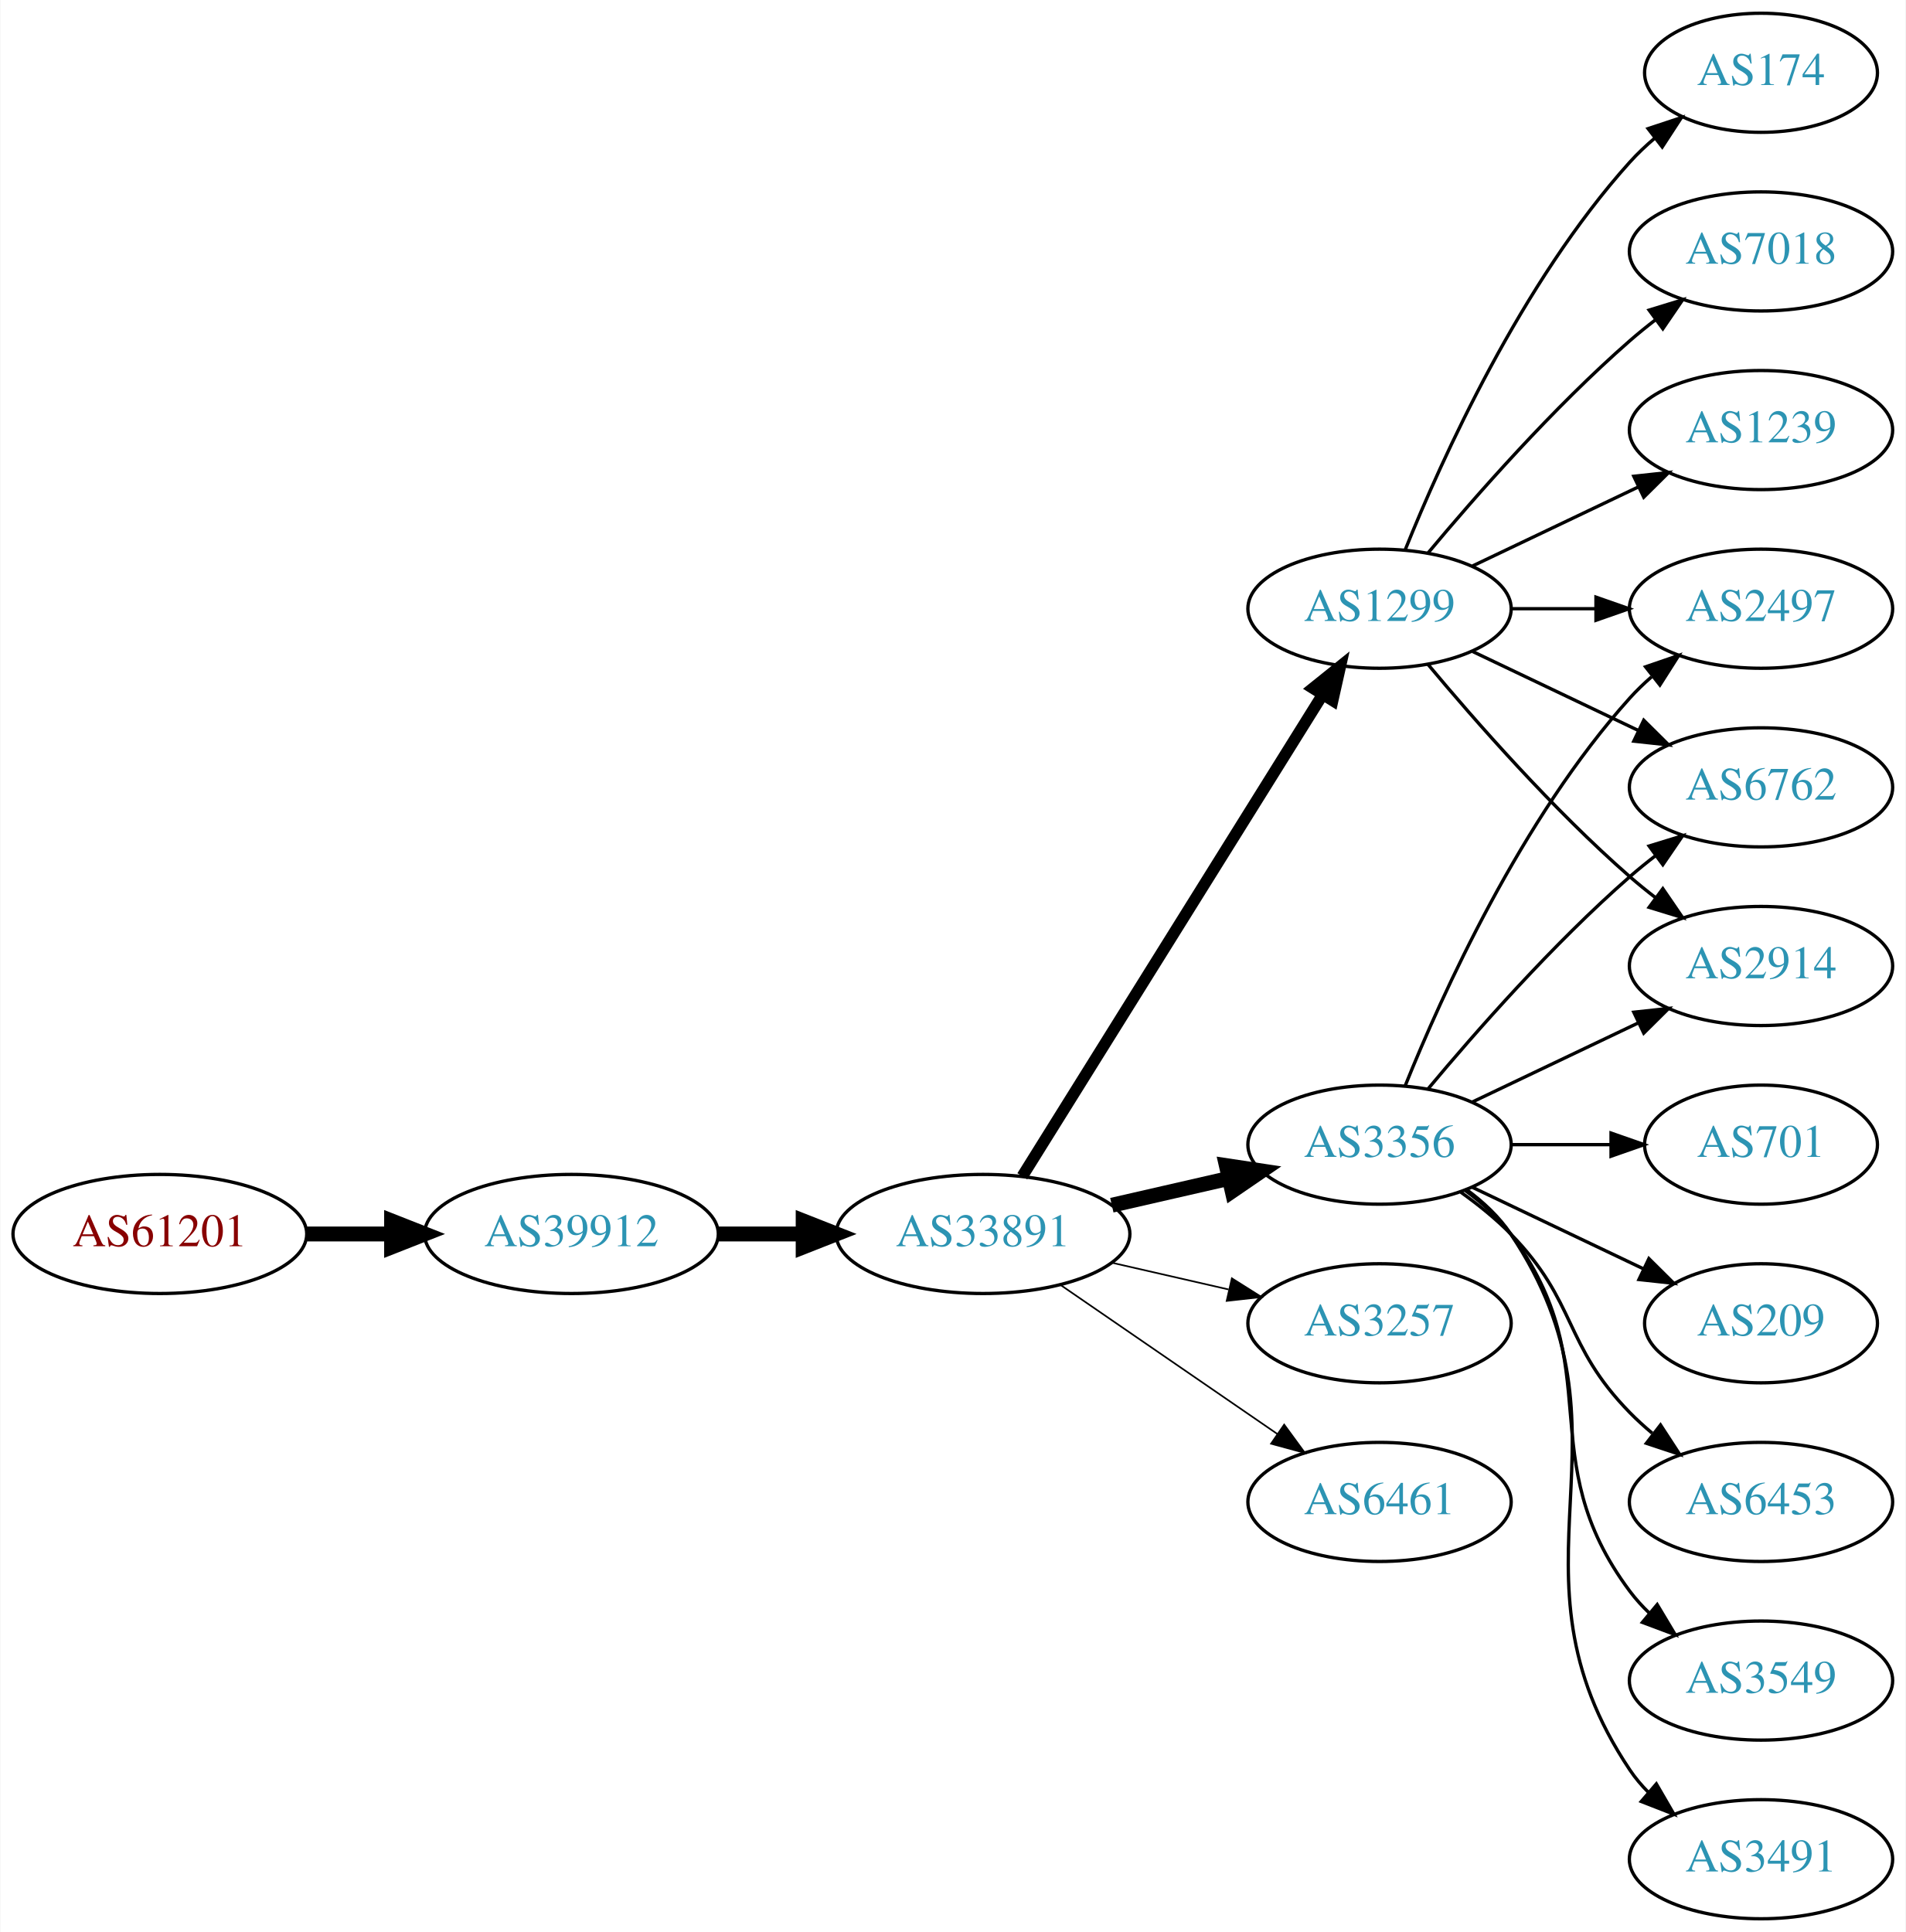
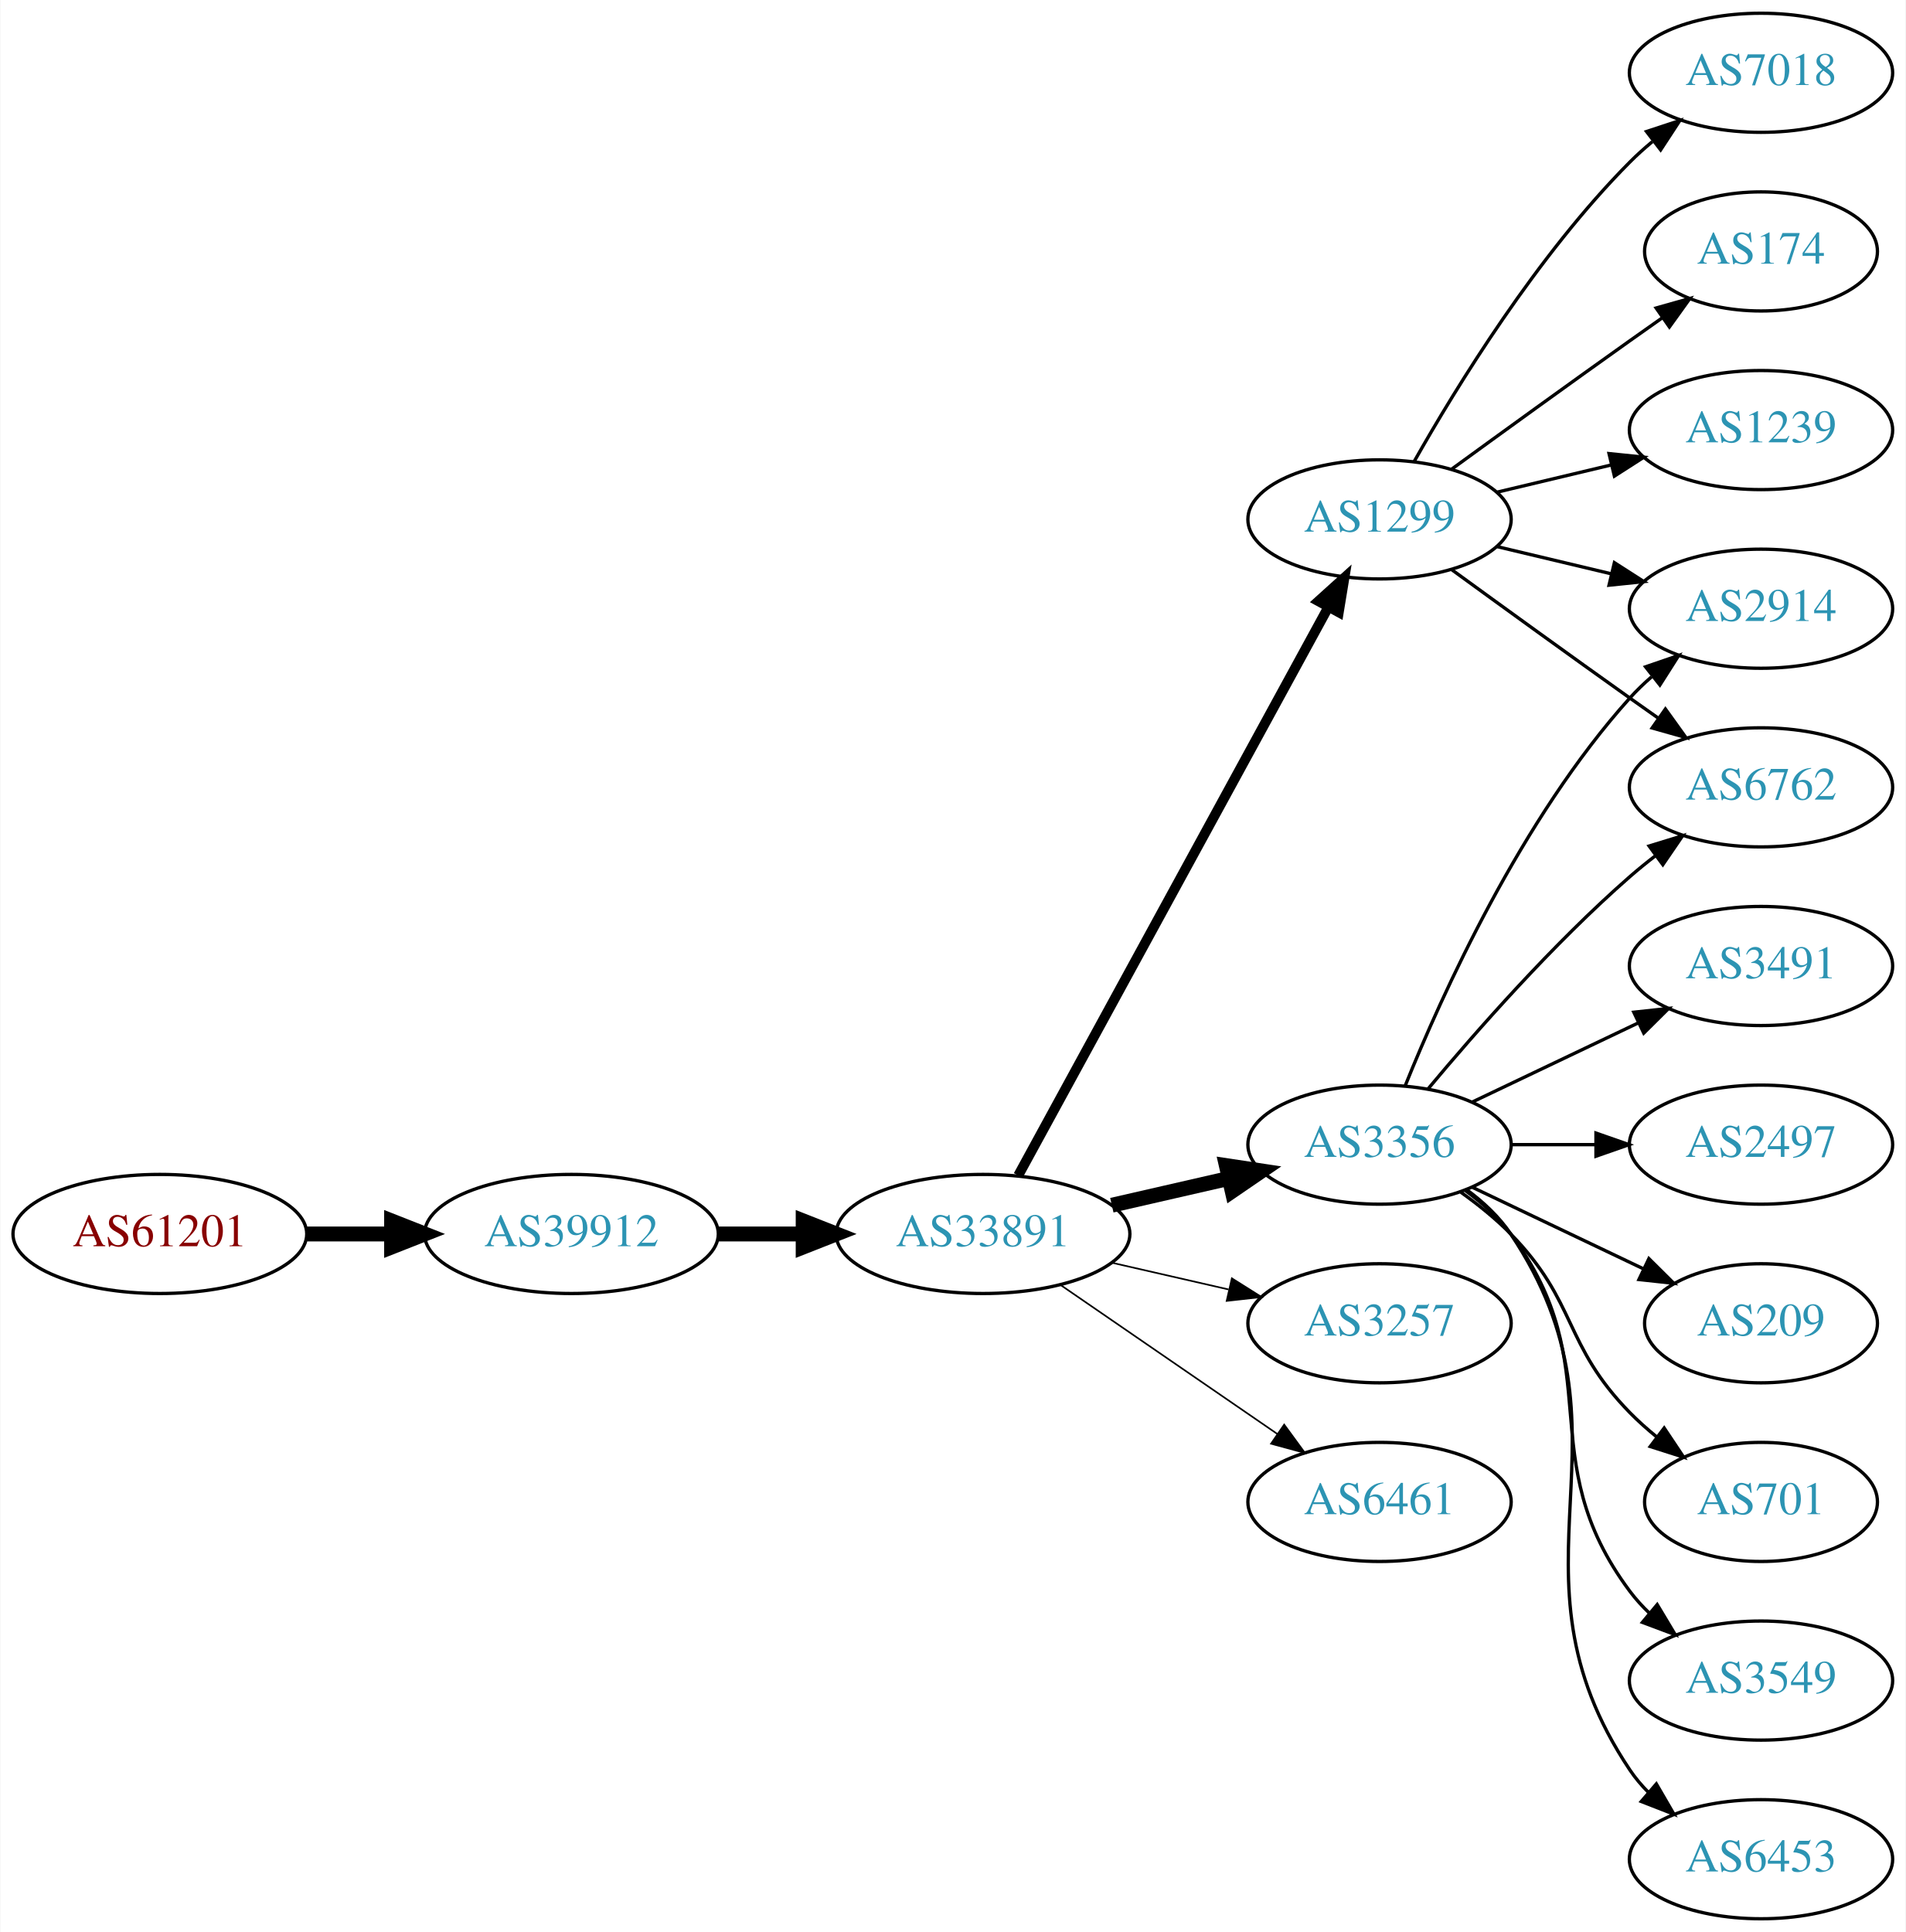
<svg xmlns="http://www.w3.org/2000/svg" xmlns:xlink="http://www.w3.org/1999/xlink" width="576pt" height="584pt" viewBox="0.00 0.00 575.76 584.00">
  <g id="graph0" class="graph" transform="scale(1 1) rotate(0) translate(4 580)">
    <polygon fill="white" stroke="none" points="-4,4 -4,-580 571.762,-580 571.762,4 -4,4" />
    <g id="node1" class="node">
      <g id="a_node1">
        <a xlink:href="/asn/61201" xlink:title="AS61201 ~ HTBLA-KLU-AS [AT]">
          <ellipse fill="#ffffff" stroke="black" cx="44.196" cy="-207" rx="44.393" ry="18" />
          <text text-anchor="middle" x="44.196" y="-203.3" font-family="Times,serif" font-size="14.00" fill="#880000">AS61201</text>
        </a>
      </g>
    </g>
    <g id="node2" class="node">
      <g id="a_node2">
        <a xlink:href="/asn/39912" xlink:title="AS39912 ~ oja.at GmbH [AT]">
          <ellipse fill="#ffffff" stroke="black" cx="168.588" cy="-207" rx="44.393" ry="18" />
          <text text-anchor="middle" x="168.588" y="-203.3" font-family="Times,serif" font-size="14.00" fill="#2c94b3">AS39912</text>
        </a>
      </g>
    </g>
    <g id="edge1" class="edge">
      <path fill="none" stroke="black" stroke-width="4.5" d="M88.692,-207C96.898,-207 105.569,-207 114.041,-207" />
      <polygon fill="black" stroke="black" stroke-width="4.5" points="114.233,-210.938 124.233,-207 114.233,-203.063 114.233,-210.938" />
    </g>
    <g id="node3" class="node">
      <g id="a_node3">
        <a xlink:href="/asn/33891" xlink:title="AS33891 ~ CORE-BACKBONE GMBH GLOBAL NETWORK [DE]">
          <ellipse fill="#ffffff" stroke="black" cx="292.98" cy="-207" rx="44.393" ry="18" />
          <text text-anchor="middle" x="292.98" y="-203.3" font-family="Times,serif" font-size="14.00" fill="#2c94b3">AS33891</text>
        </a>
      </g>
    </g>
    <g id="edge2" class="edge">
      <path fill="none" stroke="black" stroke-width="4.5" d="M213.084,-207C221.29,-207 229.961,-207 238.434,-207" />
      <polygon fill="black" stroke="black" stroke-width="4.5" points="238.625,-210.938 248.625,-207 238.625,-203.063 238.625,-210.938" />
    </g>
    <g id="node4" class="node">
      <g id="a_node4">
        <a xlink:href="/asn/3356" xlink:title="AS3356 ~ Level 3 Parent, LLC [US]">
          <ellipse fill="#ffffff" stroke="black" cx="412.823" cy="-234" rx="39.794" ry="18" />
          <text text-anchor="middle" x="412.823" y="-230.3" font-family="Times,serif" font-size="14.00" fill="#2c94b3">AS3356</text>
        </a>
      </g>
    </g>
    <g id="edge3" class="edge">
      <path fill="none" stroke="black" stroke-width="4.5" d="M331.915,-215.692C343.156,-218.267 355.568,-221.111 367.192,-223.774" />
      <polygon fill="black" stroke="black" stroke-width="4.5" points="366.527,-227.661 377.153,-226.057 368.285,-219.985 366.527,-227.661" />
    </g>
    <g id="node5" class="node">
      <g id="a_node5">
        <a xlink:href="/asn/1299" xlink:title="AS1299 ~ Telia Carrier [EU]">
-           <ellipse fill="#ffffff" stroke="black" cx="412.823" cy="-396" rx="39.794" ry="18" />
-           <text text-anchor="middle" x="412.823" y="-392.3" font-family="Times,serif" font-size="14.00" fill="#2c94b3">AS1299</text>
+           <ellipse fill="#ffffff" stroke="black" cx="412.823" cy="-423" rx="39.794" ry="18" />
+           <text text-anchor="middle" x="412.823" y="-419.3" font-family="Times,serif" font-size="14.00" fill="#2c94b3">AS1299</text>
        </a>
      </g>
    </g>
    <g id="edge4" class="edge">
-       <path fill="none" stroke="black" stroke-width="3.5" d="M304.856,-224.442C325.639,-257.775 371.099,-330.686 395.528,-369.866" />
-       <polygon fill="black" stroke="black" stroke-width="3.5" points="392.713,-371.966 400.974,-378.6 398.653,-368.263 392.713,-371.966" />
+       <path fill="none" stroke="black" stroke-width="3" d="M303.624,-224.676C324.305,-262.584 373.018,-351.873 397.397,-396.559" />
+       <polygon fill="black" stroke="black" stroke-width="3" points="394.35,-398.28 402.211,-405.383 400.495,-394.928 394.35,-398.28" />
    </g>
    <g id="node6" class="node">
      <g id="a_node6">
        <a xlink:href="/asn/3257" xlink:title="AS3257 ~ GTT [DE]">
          <ellipse fill="#ffffff" stroke="black" cx="412.823" cy="-180" rx="39.794" ry="18" />
          <text text-anchor="middle" x="412.823" y="-176.3" font-family="Times,serif" font-size="14.00" fill="#2c94b3">AS3257</text>
        </a>
      </g>
    </g>
    <g id="edge5" class="edge">
      <path fill="none" stroke="black" stroke-width="0.5" d="M331.915,-198.308C343.156,-195.733 355.568,-192.889 367.192,-190.226" />
      <polygon fill="black" stroke="black" stroke-width="0.5" points="368.188,-193.588 377.153,-187.943 366.624,-186.765 368.188,-193.588" />
    </g>
    <g id="node7" class="node">
      <g id="a_node7">
        <a xlink:href="/asn/6461" xlink:title="AS6461 ~ Zayo Bandwidth [US]">
          <ellipse fill="#ffffff" stroke="black" cx="412.823" cy="-126" rx="39.794" ry="18" />
          <text text-anchor="middle" x="412.823" y="-122.3" font-family="Times,serif" font-size="14.00" fill="#2c94b3">AS6461</text>
        </a>
      </g>
    </g>
    <g id="edge6" class="edge">
      <path fill="none" stroke="black" stroke-width="0.5" d="M316.423,-191.574C335.004,-178.802 361.565,-160.545 381.945,-146.537" />
      <polygon fill="black" stroke="black" stroke-width="0.5" points="384.001,-149.371 390.259,-140.822 380.036,-143.602 384.001,-149.371" />
    </g>
    <g id="node8" class="node">
      <g id="a_node8">
-         <a xlink:href="/asn/2497" xlink:title="AS2497 ~ Internet Initiative Japan Inc. [JP]">
-           <ellipse fill="#ffffff" stroke="black" cx="528.116" cy="-396" rx="39.794" ry="18" />
-           <text text-anchor="middle" x="528.116" y="-392.3" font-family="Times,serif" font-size="14.00" fill="#2c94b3">AS2497</text>
-         </a>
-       </g>
-     </g>
-     <g id="edge19" class="edge">
-       <path fill="none" stroke="black" d="M420.571,-251.787C431.622,-279.243 455.675,-332.578 488.469,-369 490.472,-371.224 492.691,-373.363 495.023,-375.397" />
-       <polygon fill="black" stroke="black" points="493.221,-378.433 503.242,-381.873 497.554,-372.935 493.221,-378.433" />
-     </g>
-     <g id="node10" class="node">
-       <g id="a_node10">
        <a xlink:href="/asn/6762" xlink:title="AS6762 ~ TELECOM ITALIA SPARKLE S.p.A. [IT]">
          <ellipse fill="#ffffff" stroke="black" cx="528.116" cy="-342" rx="39.794" ry="18" />
          <text text-anchor="middle" x="528.116" y="-338.3" font-family="Times,serif" font-size="14.00" fill="#2c94b3">AS6762</text>
        </a>
      </g>
    </g>
-     <g id="edge20" class="edge">
+     <g id="edge7" class="edge">
      <path fill="none" stroke="black" d="M427.453,-250.817C441.736,-267.929 465.282,-294.745 488.469,-315 490.935,-317.154 493.574,-319.294 496.271,-321.372" />
      <polygon fill="black" stroke="black" points="494.296,-324.264 504.425,-327.37 498.444,-318.625 494.296,-324.264" />
    </g>
+     <g id="node9" class="node">
+       <g id="a_node9">
+         <a xlink:href="/asn/701" xlink:title="AS701 ~ UUNET [US]">
+           <ellipse fill="#ffffff" stroke="black" cx="528.116" cy="-126" rx="35.194" ry="18" />
+           <text text-anchor="middle" x="528.116" y="-122.3" font-family="Times,serif" font-size="14.00" fill="#2c94b3">AS701</text>
+         </a>
+       </g>
+     </g>
+     <g id="edge8" class="edge">
+       <path fill="none" stroke="black" d="M437.417,-219.611C442.673,-215.852 448.005,-211.563 452.469,-207 472.642,-186.383 468.297,-173.617 488.469,-153 490.949,-150.466 493.695,-148.017 496.548,-145.696" />
+       <polygon fill="black" stroke="black" points="498.85,-148.343 504.733,-139.532 494.639,-142.752 498.85,-148.343" />
+     </g>
+     <g id="node10" class="node">
+       <g id="a_node10">
+         <a xlink:href="/asn/2914" xlink:title="AS2914 ~ NTT America, Inc. [US]">
+           <ellipse fill="#ffffff" stroke="black" cx="528.116" cy="-396" rx="39.794" ry="18" />
+           <text text-anchor="middle" x="528.116" y="-392.3" font-family="Times,serif" font-size="14.00" fill="#2c94b3">AS2914</text>
+         </a>
+       </g>
+     </g>
+     <g id="edge9" class="edge">
+       <path fill="none" stroke="black" d="M420.571,-251.787C431.622,-279.243 455.675,-332.578 488.469,-369 490.472,-371.224 492.691,-373.363 495.023,-375.397" />
+       <polygon fill="black" stroke="black" points="493.221,-378.433 503.242,-381.873 497.554,-372.935 493.221,-378.433" />
+     </g>
    <g id="node11" class="node">
      <g id="a_node11">
-         <a xlink:href="/asn/2914" xlink:title="AS2914 ~ NTT America, Inc. [US]">
-           <ellipse fill="#ffffff" stroke="black" cx="528.116" cy="-288" rx="39.794" ry="18" />
-           <text text-anchor="middle" x="528.116" y="-284.3" font-family="Times,serif" font-size="14.00" fill="#2c94b3">AS2914</text>
-         </a>
-       </g>
-     </g>
-     <g id="edge13" class="edge">
-       <path fill="none" stroke="black" d="M440.959,-246.934C455.953,-254.081 474.774,-263.052 490.998,-270.785" />
-       <polygon fill="black" stroke="black" points="489.668,-274.028 500.201,-275.171 492.68,-267.709 489.668,-274.028" />
-     </g>
-     <g id="node14" class="node">
-       <g id="a_node14">
        <a xlink:href="/asn/3549" xlink:title="AS3549 ~ Level 3 Parent, LLC [US]">
          <ellipse fill="#ffffff" stroke="black" cx="528.116" cy="-72" rx="39.794" ry="18" />
          <text text-anchor="middle" x="528.116" y="-68.3" font-family="Times,serif" font-size="14.00" fill="#2c94b3">AS3549</text>
        </a>
      </g>
    </g>
-     <g id="edge14" class="edge">
+     <g id="edge10" class="edge">
      <path fill="none" stroke="black" d="M438.754,-220.118C443.83,-216.389 448.748,-211.984 452.469,-207 482.741,-166.458 458.198,-139.542 488.469,-99 490.214,-96.664 492.221,-94.455 494.385,-92.383" />
      <polygon fill="black" stroke="black" points="496.744,-94.973 502.185,-85.882 492.262,-89.595 496.744,-94.973" />
    </g>
+     <g id="node12" class="node">
+       <g id="a_node12">
+         <a xlink:href="/asn/6453" xlink:title="AS6453 ~ TATA COMMUNICATIONS (AMERICA) INC [US]">
+           <ellipse fill="#ffffff" stroke="black" cx="528.116" cy="-18" rx="39.794" ry="18" />
+           <text text-anchor="middle" x="528.116" y="-14.3" font-family="Times,serif" font-size="14.00" fill="#2c94b3">AS6453</text>
+         </a>
+       </g>
+     </g>
+     <g id="edge11" class="edge">
+       <path fill="none" stroke="black" d="M439.142,-220.393C444.198,-216.649 449.01,-212.169 452.469,-207 493.494,-145.706 447.445,-106.294 488.469,-45 490.091,-42.577 492.01,-40.305 494.112,-38.19" />
+       <polygon fill="black" stroke="black" points="496.479,-40.771 501.797,-31.607 491.925,-35.454 496.479,-40.771" />
+     </g>
+     <g id="node13" class="node">
+       <g id="a_node13">
+         <a xlink:href="/asn/3491" xlink:title="AS3491 ~ PCCW Global, Inc. [US]">
+           <ellipse fill="#ffffff" stroke="black" cx="528.116" cy="-288" rx="39.794" ry="18" />
+           <text text-anchor="middle" x="528.116" y="-284.3" font-family="Times,serif" font-size="14.00" fill="#2c94b3">AS3491</text>
+         </a>
+       </g>
+     </g>
+     <g id="edge12" class="edge">
+       <path fill="none" stroke="black" d="M440.959,-246.934C455.953,-254.081 474.774,-263.052 490.998,-270.785" />
+       <polygon fill="black" stroke="black" points="489.668,-274.028 500.201,-275.171 492.68,-267.709 489.668,-274.028" />
+     </g>
+     <g id="node14" class="node">
+       <g id="a_node14">
+         <a xlink:href="/asn/2497" xlink:title="AS2497 ~ Internet Initiative Japan Inc. [JP]">
+           <ellipse fill="#ffffff" stroke="black" cx="528.116" cy="-234" rx="39.794" ry="18" />
+           <text text-anchor="middle" x="528.116" y="-230.3" font-family="Times,serif" font-size="14.00" fill="#2c94b3">AS2497</text>
+         </a>
+       </g>
+     </g>
+     <g id="edge13" class="edge">
+       <path fill="none" stroke="black" d="M452.495,-234C460.698,-234 469.462,-234 477.994,-234" />
+       <polygon fill="black" stroke="black" points="478.233,-237.5 488.233,-234 478.233,-230.5 478.233,-237.5" />
+     </g>
    <g id="node15" class="node">
      <g id="a_node15">
-         <a xlink:href="/asn/3491" xlink:title="AS3491 ~ PCCW Global, Inc. [US]">
-           <ellipse fill="#ffffff" stroke="black" cx="528.116" cy="-18" rx="39.794" ry="18" />
-           <text text-anchor="middle" x="528.116" y="-14.3" font-family="Times,serif" font-size="14.00" fill="#2c94b3">AS3491</text>
-         </a>
-       </g>
-     </g>
-     <g id="edge15" class="edge">
-       <path fill="none" stroke="black" d="M439.142,-220.393C444.198,-216.649 449.01,-212.169 452.469,-207 493.494,-145.706 447.445,-106.294 488.469,-45 490.091,-42.577 492.01,-40.305 494.112,-38.19" />
-       <polygon fill="black" stroke="black" points="496.479,-40.771 501.797,-31.607 491.925,-35.454 496.479,-40.771" />
-     </g>
-     <g id="node16" class="node">
-       <g id="a_node16">
-         <a xlink:href="/asn/701" xlink:title="AS701 ~ UUNET [US]">
-           <ellipse fill="#ffffff" stroke="black" cx="528.116" cy="-234" rx="35.194" ry="18" />
-           <text text-anchor="middle" x="528.116" y="-230.3" font-family="Times,serif" font-size="14.00" fill="#2c94b3">AS701</text>
-         </a>
-       </g>
-     </g>
-     <g id="edge16" class="edge">
-       <path fill="none" stroke="black" d="M452.495,-234C462.201,-234 472.691,-234 482.654,-234" />
-       <polygon fill="black" stroke="black" points="482.79,-237.5 492.79,-234 482.79,-230.5 482.79,-237.5" />
-     </g>
-     <g id="node17" class="node">
-       <g id="a_node17">
        <a xlink:href="/asn/209" xlink:title="AS209 ~ CenturyLink Communications, LLC [US]">
          <ellipse fill="#ffffff" stroke="black" cx="528.116" cy="-180" rx="35.194" ry="18" />
          <text text-anchor="middle" x="528.116" y="-176.3" font-family="Times,serif" font-size="14.00" fill="#2c94b3">AS209</text>
        </a>
      </g>
    </g>
-     <g id="edge17" class="edge">
+     <g id="edge14" class="edge">
      <path fill="none" stroke="black" d="M440.959,-221.066C456.391,-213.71 475.877,-204.423 492.412,-196.541" />
      <polygon fill="black" stroke="black" points="494.232,-199.551 501.754,-192.089 491.221,-193.232 494.232,-199.551" />
    </g>
+     <g id="edge17" class="edge">
+       <path fill="none" stroke="black" d="M434.671,-407.778C449.605,-396.909 470.219,-381.975 488.469,-369 491.29,-366.995 494.233,-364.915 497.181,-362.841" />
+       <polygon fill="black" stroke="black" points="499.227,-365.681 505.406,-357.074 495.208,-359.95 499.227,-365.681" />
+     </g>
+     <g id="edge15" class="edge">
+       <path fill="none" stroke="black" d="M448.43,-414.752C459.301,-412.162 471.456,-409.265 482.898,-406.538" />
+       <polygon fill="black" stroke="black" points="483.804,-409.92 492.721,-404.197 482.182,-403.111 483.804,-409.92" />
+     </g>
+     <g id="node16" class="node">
+       <g id="a_node16">
+         <a xlink:href="/asn/7018" xlink:title="AS7018 ~ AT&amp;T Services, Inc. [US]">
+           <ellipse fill="#ffffff" stroke="black" cx="528.116" cy="-558" rx="39.794" ry="18" />
+           <text text-anchor="middle" x="528.116" y="-554.3" font-family="Times,serif" font-size="14.00" fill="#2c94b3">AS7018</text>
+         </a>
+       </g>
+     </g>
+     <g id="edge16" class="edge">
+       <path fill="none" stroke="black" d="M423.283,-440.49C436.065,-463.096 460.497,-502.886 488.469,-531 490.58,-533.121 492.876,-535.188 495.262,-537.171" />
+       <polygon fill="black" stroke="black" points="493.514,-540.242 503.577,-543.556 497.777,-534.69 493.514,-540.242" />
+     </g>
+     <g id="node17" class="node">
+       <g id="a_node17">
+         <a xlink:href="/asn/174" xlink:title="AS174 ~ Cogent Communications [US]">
+           <ellipse fill="#ffffff" stroke="black" cx="528.116" cy="-504" rx="35.194" ry="18" />
+           <text text-anchor="middle" x="528.116" y="-500.3" font-family="Times,serif" font-size="14.00" fill="#2c94b3">AS174</text>
+         </a>
+       </g>
+     </g>
+     <g id="edge18" class="edge">
+       <path fill="none" stroke="black" d="M434.671,-438.222C449.605,-449.091 470.219,-464.025 488.469,-477 491.68,-479.282 495.049,-481.661 498.403,-484.018" />
+       <polygon fill="black" stroke="black" points="496.415,-486.899 506.614,-489.77 500.432,-481.166 496.415,-486.899" />
+     </g>
    <g id="node18" class="node">
      <g id="a_node18">
-         <a xlink:href="/asn/6453" xlink:title="AS6453 ~ TATA COMMUNICATIONS (AMERICA) INC [US]">
-           <ellipse fill="#ffffff" stroke="black" cx="528.116" cy="-126" rx="39.794" ry="18" />
-           <text text-anchor="middle" x="528.116" y="-122.3" font-family="Times,serif" font-size="14.00" fill="#2c94b3">AS6453</text>
-         </a>
-       </g>
-     </g>
-     <g id="edge18" class="edge">
-       <path fill="none" stroke="black" d="M437.417,-219.611C442.673,-215.852 448.005,-211.563 452.469,-207 472.642,-186.383 468.297,-173.617 488.469,-153 490.562,-150.861 492.846,-148.782 495.222,-146.79" />
-       <polygon fill="black" stroke="black" points="497.741,-149.268 503.522,-140.389 493.466,-143.725 497.741,-149.268" />
-     </g>
-     <g id="edge7" class="edge">
-       <path fill="none" stroke="black" d="M452.495,-396C460.698,-396 469.462,-396 477.994,-396" />
-       <polygon fill="black" stroke="black" points="478.233,-399.5 488.233,-396 478.233,-392.5 478.233,-399.5" />
-     </g>
-     <g id="node9" class="node">
-       <g id="a_node9">
-         <a xlink:href="/asn/174" xlink:title="AS174 ~ Cogent Communications [US]">
-           <ellipse fill="#ffffff" stroke="black" cx="528.116" cy="-558" rx="35.194" ry="18" />
-           <text text-anchor="middle" x="528.116" y="-554.3" font-family="Times,serif" font-size="14.00" fill="#2c94b3">AS174</text>
-         </a>
-       </g>
-     </g>
-     <g id="edge8" class="edge">
-       <path fill="none" stroke="black" d="M420.571,-413.787C431.622,-441.243 455.675,-494.578 488.469,-531 490.785,-533.572 493.39,-536.03 496.125,-538.343" />
-       <polygon fill="black" stroke="black" points="493.991,-541.117 504.049,-544.448 498.264,-535.572 493.991,-541.117" />
-     </g>
-     <g id="edge9" class="edge">
-       <path fill="none" stroke="black" d="M440.959,-383.066C455.953,-375.919 474.774,-366.948 490.998,-359.215" />
-       <polygon fill="black" stroke="black" points="492.68,-362.291 500.201,-354.829 489.668,-355.972 492.68,-362.291" />
-     </g>
-     <g id="edge10" class="edge">
-       <path fill="none" stroke="black" d="M427.453,-379.183C441.736,-362.071 465.282,-335.255 488.469,-315 490.935,-312.846 493.574,-310.706 496.271,-308.628" />
-       <polygon fill="black" stroke="black" points="498.444,-311.375 504.425,-302.63 494.296,-305.736 498.444,-311.375" />
-     </g>
-     <g id="node12" class="node">
-       <g id="a_node12">
-         <a xlink:href="/asn/7018" xlink:title="AS7018 ~ AT&amp;T Services, Inc. [US]">
-           <ellipse fill="#ffffff" stroke="black" cx="528.116" cy="-504" rx="39.794" ry="18" />
-           <text text-anchor="middle" x="528.116" y="-500.3" font-family="Times,serif" font-size="14.00" fill="#2c94b3">AS7018</text>
-         </a>
-       </g>
-     </g>
-     <g id="edge11" class="edge">
-       <path fill="none" stroke="black" d="M427.453,-412.817C441.736,-429.929 465.282,-456.745 488.469,-477 490.935,-479.154 493.574,-481.294 496.271,-483.372" />
-       <polygon fill="black" stroke="black" points="494.296,-486.264 504.425,-489.37 498.444,-480.625 494.296,-486.264" />
-     </g>
-     <g id="node13" class="node">
-       <g id="a_node13">
        <a xlink:href="/asn/1239" xlink:title="AS1239 ~ Sprint [US]">
          <ellipse fill="#ffffff" stroke="black" cx="528.116" cy="-450" rx="39.794" ry="18" />
          <text text-anchor="middle" x="528.116" y="-446.3" font-family="Times,serif" font-size="14.00" fill="#2c94b3">AS1239</text>
        </a>
      </g>
    </g>
-     <g id="edge12" class="edge">
-       <path fill="none" stroke="black" d="M440.959,-408.934C455.953,-416.081 474.774,-425.052 490.998,-432.785" />
-       <polygon fill="black" stroke="black" points="489.668,-436.028 500.201,-437.171 492.68,-429.709 489.668,-436.028" />
+     <g id="edge19" class="edge">
+       <path fill="none" stroke="black" d="M448.43,-431.248C459.301,-433.838 471.456,-436.735 482.898,-439.462" />
+       <polygon fill="black" stroke="black" points="482.182,-442.889 492.721,-441.803 483.804,-436.08 482.182,-442.889" />
    </g>
  </g>
</svg>
